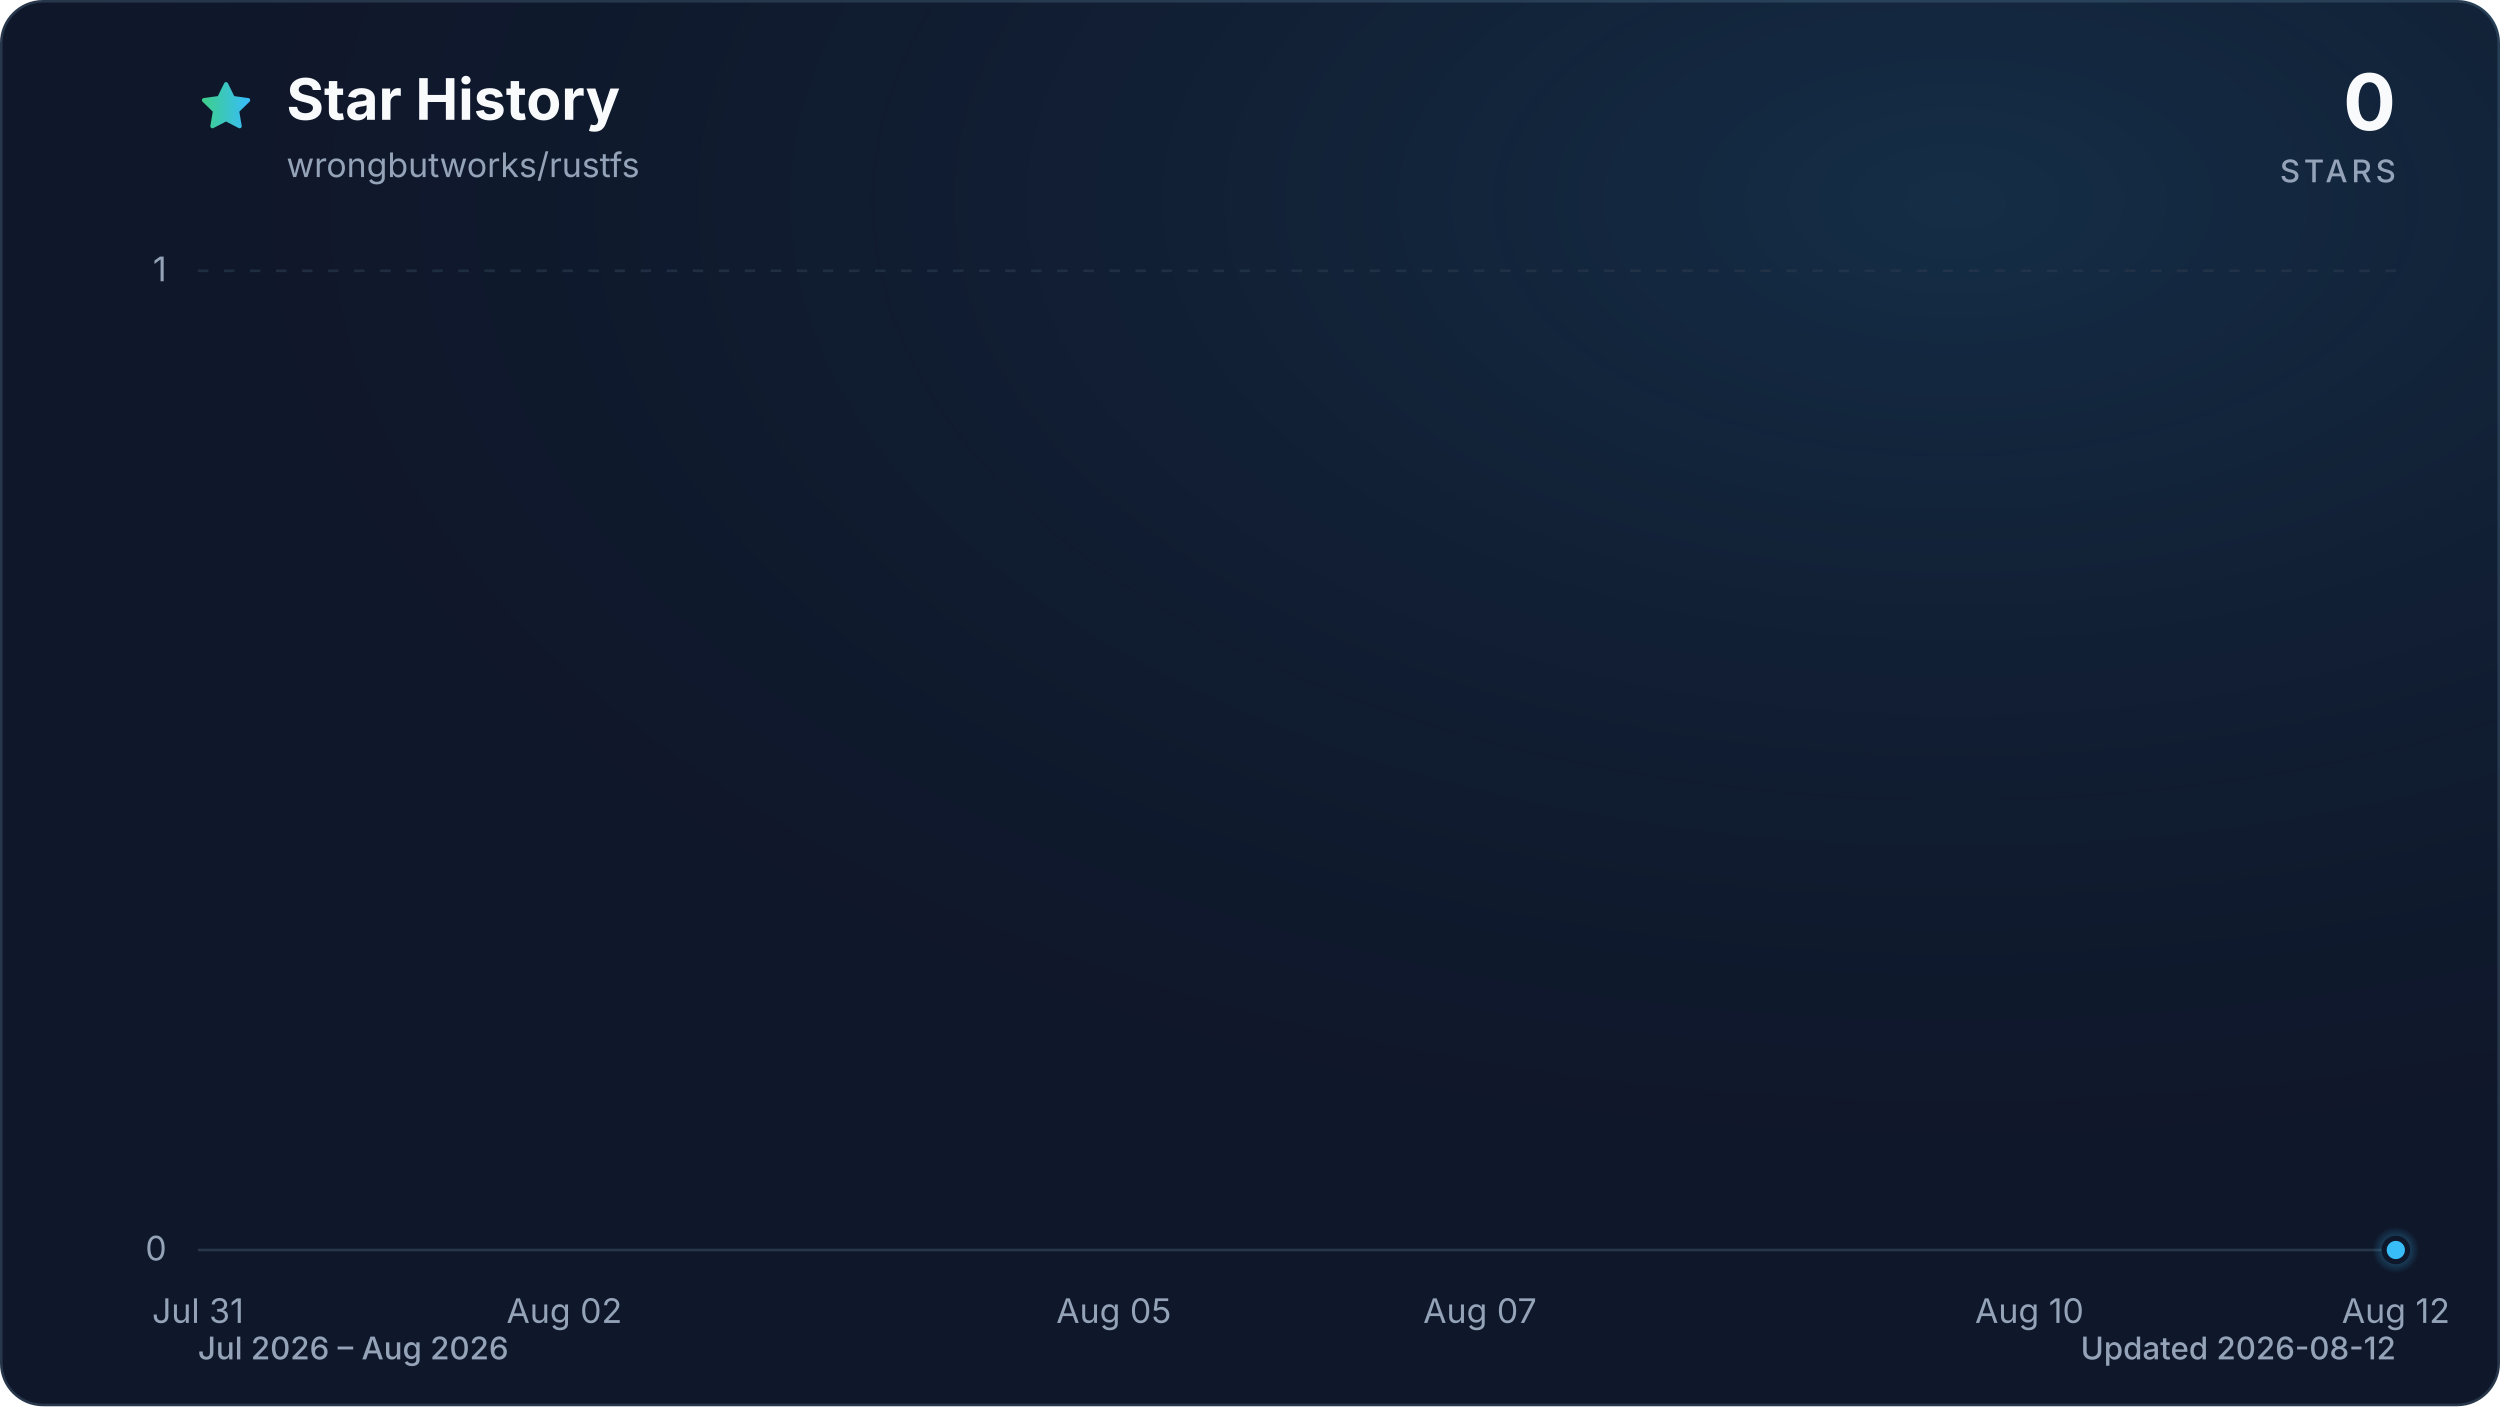
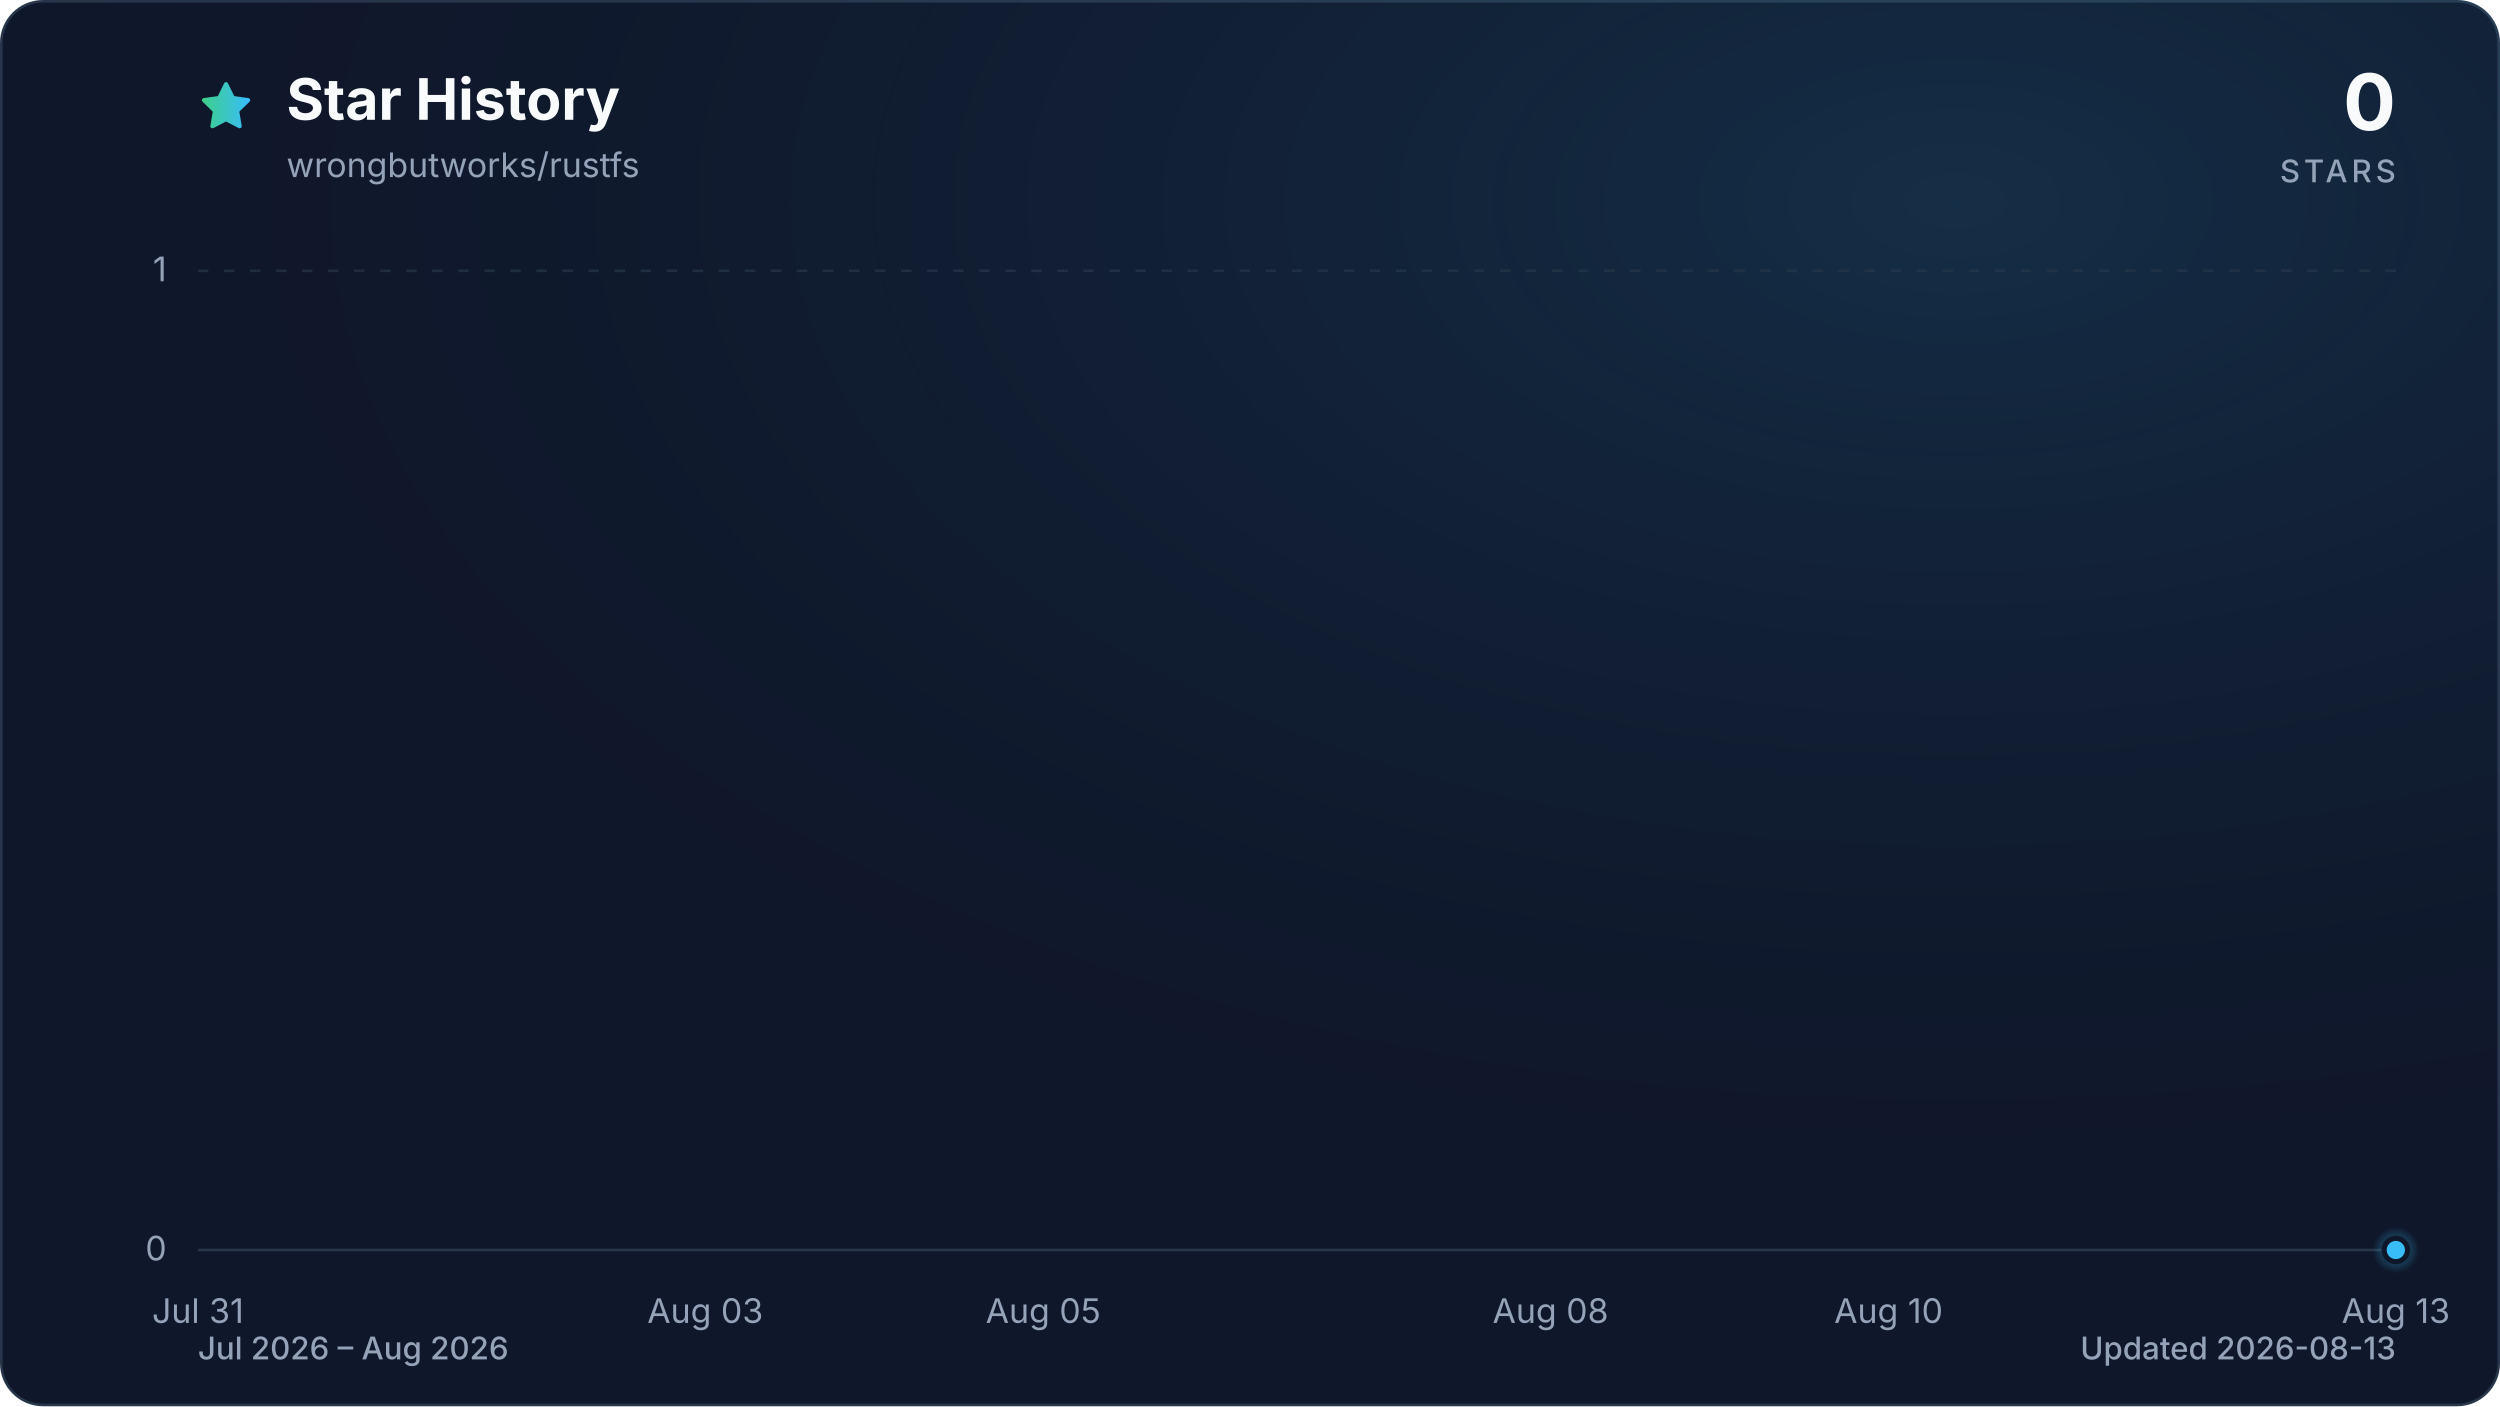
<svg xmlns="http://www.w3.org/2000/svg" viewBox="0 0 960 540" role="img" aria-labelledby="title description" data-style="gradient" data-variant="glow" data-animated="true">
  <defs>
    <linearGradient id="trend" x1="0" y1="0" x2="1" y2="0">
      <stop offset="0%" stop-color="#3ecf8e" />
      <stop offset="100%" stop-color="#38bdf8" />
    </linearGradient>
    <linearGradient id="area" x1="0" y1="0" x2="0" y2="1">
      <stop offset="0%" stop-color="#3ecf8e" stop-opacity="0.30" />
      <stop offset="55%" stop-color="#38bdf8" stop-opacity="0.10" />
      <stop offset="100%" stop-color="#38bdf8" stop-opacity="0.01" />
    </linearGradient>
    <radialGradient id="marker-halo" cx="50%" cy="50%" r="50%">
      <stop offset="0%" stop-color="#38bdf8" stop-opacity="0.55" />
      <stop offset="100%" stop-color="#38bdf8" stop-opacity="0" />
    </radialGradient>
    <radialGradient id="surface-glow" cx="78%" cy="14%" r="80%">
      <stop offset="0%" stop-color="#38bdf8" stop-opacity="0.14" />
      <stop offset="100%" stop-color="#0f172a" stop-opacity="0" />
    </radialGradient>
    <filter id="trend-glow" x="-20%" y="-20%" width="140%" height="140%">
      <feGaussianBlur stdDeviation="7" />
    </filter>
  </defs>
  <style>
.trend-enter{transform-box:fill-box;transform-origin:center;animation:trend-enter 520ms cubic-bezier(0.16,1,0.3,1)}
.marker-enter{transform-box:fill-box;transform-origin:center;animation:marker-enter 320ms cubic-bezier(0.16,1,0.3,1) 200ms both}
.marker-pulse{transform-box:fill-box;transform-origin:center;animation:marker-pulse 2.6s ease-out infinite}
@keyframes trend-enter{from{opacity:.35;transform:translateY(10px)}to{opacity:1;transform:translateY(0)}}
@keyframes marker-enter{from{opacity:0;transform:scale(.4)}to{opacity:1;transform:scale(1)}}
@keyframes marker-pulse{0%{opacity:.5;transform:scale(.7)}70%,100%{opacity:0;transform:scale(2.1)}}
@media (prefers-reduced-motion:reduce){.trend-enter,.marker-enter,.marker-pulse{animation:none!important}}
@media (prefers-reduced-motion:reduce){.marker-pulse{opacity:0}}
</style>
  <rect x="0.5" y="0.5" width="959" height="539" fill="#0f172a" stroke="#27364a" stroke-width="1" rx="16" />
  <rect width="960" height="540" fill="url(#surface-glow)" rx="16" />
  <path d="M12 2.6l2.9 5.9 6.5.9-4.7 4.6 1.1 6.5-5.8-3-5.8 3 1.1-6.5-4.7-4.6 6.5-.9L12 2.6Z" transform="translate(76 30) scale(.9)" fill="url(#trend)" stroke="url(#trend)" stroke-width="1.8" stroke-linejoin="round" aria-hidden="true" />
  <text x="110" y="46" fill="#f8fafc" font-family="ui-sans-serif, system-ui, -apple-system, BlinkMacSystemFont, 'Segoe UI', sans-serif" font-size="22" font-weight="700">Star History</text>
  <text x="110" y="68" fill="#94a3b8" font-family="ui-sans-serif, system-ui, -apple-system, BlinkMacSystemFont, 'Segoe UI', sans-serif" font-size="13">wrongbutworks/rustfs</text>
  <text x="920" y="50" fill="#f8fafc" font-family="ui-sans-serif, system-ui, -apple-system, BlinkMacSystemFont, 'Segoe UI', sans-serif" font-size="30" font-weight="700" text-anchor="end">0</text>
  <text x="920" y="70" fill="#94a3b8" font-family="ui-sans-serif, system-ui, -apple-system, BlinkMacSystemFont, 'Segoe UI', sans-serif" font-size="12" font-weight="500" letter-spacing="1.5" text-anchor="end">STARS</text>
  <line x1="76" y1="480.0" x2="920" y2="480.0" stroke="#27364a" stroke-width="1" stroke-dasharray="0" opacity="1" />
  <text x="64" y="484.0" fill="#94a3b8" font-family="ui-sans-serif, system-ui, -apple-system, BlinkMacSystemFont, 'Segoe UI', sans-serif" font-size="13" text-anchor="end">0</text>
  <line x1="76" y1="104.0" x2="920" y2="104.0" stroke="#27364a" stroke-width="1" stroke-dasharray="4 6" opacity="0.7" />
  <text x="64" y="108.0" fill="#94a3b8" font-family="ui-sans-serif, system-ui, -apple-system, BlinkMacSystemFont, 'Segoe UI', sans-serif" font-size="13" text-anchor="end">1</text>
  <text x="76.0" y="508" fill="#94a3b8" font-family="ui-sans-serif, system-ui, -apple-system, BlinkMacSystemFont, 'Segoe UI', sans-serif" font-size="13" text-anchor="middle">Jul 31</text>
-   <text x="216.7" y="508" fill="#94a3b8" font-family="ui-sans-serif, system-ui, -apple-system, BlinkMacSystemFont, 'Segoe UI', sans-serif" font-size="13" text-anchor="middle">Aug 02</text>
-   <text x="427.7" y="508" fill="#94a3b8" font-family="ui-sans-serif, system-ui, -apple-system, BlinkMacSystemFont, 'Segoe UI', sans-serif" font-size="13" text-anchor="middle">Aug 05</text>
-   <text x="568.3" y="508" fill="#94a3b8" font-family="ui-sans-serif, system-ui, -apple-system, BlinkMacSystemFont, 'Segoe UI', sans-serif" font-size="13" text-anchor="middle">Aug 07</text>
-   <text x="779.3" y="508" fill="#94a3b8" font-family="ui-sans-serif, system-ui, -apple-system, BlinkMacSystemFont, 'Segoe UI', sans-serif" font-size="13" text-anchor="middle">Aug 10</text>
-   <text x="920.0" y="508" fill="#94a3b8" font-family="ui-sans-serif, system-ui, -apple-system, BlinkMacSystemFont, 'Segoe UI', sans-serif" font-size="13" text-anchor="middle">Aug 12</text>
+   <text x="270.8" y="508" fill="#94a3b8" font-family="ui-sans-serif, system-ui, -apple-system, BlinkMacSystemFont, 'Segoe UI', sans-serif" font-size="13" text-anchor="middle">Aug 03</text>
+   <text x="400.6" y="508" fill="#94a3b8" font-family="ui-sans-serif, system-ui, -apple-system, BlinkMacSystemFont, 'Segoe UI', sans-serif" font-size="13" text-anchor="middle">Aug 05</text>
+   <text x="595.4" y="508" fill="#94a3b8" font-family="ui-sans-serif, system-ui, -apple-system, BlinkMacSystemFont, 'Segoe UI', sans-serif" font-size="13" text-anchor="middle">Aug 08</text>
+   <text x="725.2" y="508" fill="#94a3b8" font-family="ui-sans-serif, system-ui, -apple-system, BlinkMacSystemFont, 'Segoe UI', sans-serif" font-size="13" text-anchor="middle">Aug 10</text>
+   <text x="920.0" y="508" fill="#94a3b8" font-family="ui-sans-serif, system-ui, -apple-system, BlinkMacSystemFont, 'Segoe UI', sans-serif" font-size="13" text-anchor="middle">Aug 13</text>
  <g class="trend-enter">
-     <path d="M 76.0 480.0 C 99.4 480.0, 122.9 480.0, 146.3 480.0 C 169.8 480.0, 193.2 480.0, 216.7 480.0 C 240.1 480.0, 263.6 480.0, 287.0 480.0 C 310.4 480.0, 333.9 480.0, 357.3 480.0 C 380.8 480.0, 404.2 480.0, 427.7 480.0 C 451.1 480.0, 474.6 480.0, 498.0 480.0 C 521.4 480.0, 544.9 480.0, 568.3 480.0 C 591.8 480.0, 615.2 480.0, 638.7 480.0 C 662.1 480.0, 685.6 480.0, 709.0 480.0 C 732.4 480.0, 755.9 480.0, 779.3 480.0 C 802.8 480.0, 826.2 480.0, 849.7 480.0 C 873.1 480.0, 896.6 480.0, 920.0 480.0 L 920.0 480.0 L 76.0 480.0 Z" fill="url(#area)" />
-     <path d="M 76.0 480.0 C 99.4 480.0, 122.9 480.0, 146.3 480.0 C 169.8 480.0, 193.2 480.0, 216.7 480.0 C 240.1 480.0, 263.6 480.0, 287.0 480.0 C 310.4 480.0, 333.9 480.0, 357.3 480.0 C 380.8 480.0, 404.2 480.0, 427.7 480.0 C 451.1 480.0, 474.6 480.0, 498.0 480.0 C 521.4 480.0, 544.9 480.0, 568.3 480.0 C 591.8 480.0, 615.2 480.0, 638.7 480.0 C 662.1 480.0, 685.6 480.0, 709.0 480.0 C 732.4 480.0, 755.9 480.0, 779.3 480.0 C 802.8 480.0, 826.2 480.0, 849.7 480.0 C 873.1 480.0, 896.6 480.0, 920.0 480.0" fill="none" stroke="url(#trend)" stroke-width="12" stroke-linecap="round" stroke-linejoin="round" opacity="0.16" filter="url(#trend-glow)" />
-     <path d="M 76.0 480.0 C 99.4 480.0, 122.9 480.0, 146.3 480.0 C 169.8 480.0, 193.2 480.0, 216.7 480.0 C 240.1 480.0, 263.6 480.0, 287.0 480.0 C 310.4 480.0, 333.9 480.0, 357.3 480.0 C 380.8 480.0, 404.2 480.0, 427.7 480.0 C 451.1 480.0, 474.6 480.0, 498.0 480.0 C 521.4 480.0, 544.9 480.0, 568.3 480.0 C 591.8 480.0, 615.2 480.0, 638.7 480.0 C 662.1 480.0, 685.6 480.0, 709.0 480.0 C 732.4 480.0, 755.9 480.0, 779.3 480.0 C 802.8 480.0, 826.2 480.0, 849.7 480.0 C 873.1 480.0, 896.6 480.0, 920.0 480.0" fill="none" stroke="url(#trend)" stroke-width="3" stroke-linecap="round" stroke-linejoin="round" />
+     <path d="M 76.0 480.0 C 97.6 480.0, 119.3 480.0, 140.9 480.0 C 162.6 480.0, 184.2 480.0, 205.8 480.0 C 227.5 480.0, 249.1 480.0, 270.8 480.0 C 292.4 480.0, 314.1 480.0, 335.7 480.0 C 357.3 480.0, 379.0 480.0, 400.6 480.0 C 422.3 480.0, 443.9 480.0, 465.5 480.0 C 487.2 480.0, 508.8 480.0, 530.5 480.0 C 552.1 480.0, 573.7 480.0, 595.4 480.0 C 617.0 480.0, 638.7 480.0, 660.3 480.0 C 681.9 480.0, 703.6 480.0, 725.2 480.0 C 746.9 480.0, 768.5 480.0, 790.2 480.0 C 811.8 480.0, 833.4 480.0, 855.1 480.0 C 876.7 480.0, 898.4 480.0, 920.0 480.0 L 920.0 480.0 L 76.0 480.0 Z" fill="url(#area)" />
+     <path d="M 76.0 480.0 C 97.6 480.0, 119.3 480.0, 140.9 480.0 C 162.6 480.0, 184.2 480.0, 205.8 480.0 C 227.5 480.0, 249.1 480.0, 270.8 480.0 C 292.4 480.0, 314.1 480.0, 335.7 480.0 C 357.3 480.0, 379.0 480.0, 400.6 480.0 C 422.3 480.0, 443.9 480.0, 465.5 480.0 C 487.2 480.0, 508.8 480.0, 530.5 480.0 C 552.1 480.0, 573.7 480.0, 595.4 480.0 C 617.0 480.0, 638.7 480.0, 660.3 480.0 C 681.9 480.0, 703.6 480.0, 725.2 480.0 C 746.9 480.0, 768.5 480.0, 790.2 480.0 C 811.8 480.0, 833.4 480.0, 855.1 480.0 C 876.7 480.0, 898.4 480.0, 920.0 480.0" fill="none" stroke="url(#trend)" stroke-width="12" stroke-linecap="round" stroke-linejoin="round" opacity="0.16" filter="url(#trend-glow)" />
+     <path d="M 76.0 480.0 C 97.6 480.0, 119.3 480.0, 140.9 480.0 C 162.6 480.0, 184.2 480.0, 205.8 480.0 C 227.5 480.0, 249.1 480.0, 270.8 480.0 C 292.4 480.0, 314.1 480.0, 335.7 480.0 C 357.3 480.0, 379.0 480.0, 400.6 480.0 C 422.3 480.0, 443.9 480.0, 465.5 480.0 C 487.2 480.0, 508.8 480.0, 530.5 480.0 C 552.1 480.0, 573.7 480.0, 595.4 480.0 C 617.0 480.0, 638.7 480.0, 660.3 480.0 C 681.9 480.0, 703.6 480.0, 725.2 480.0 C 746.9 480.0, 768.5 480.0, 790.2 480.0 C 811.8 480.0, 833.4 480.0, 855.1 480.0 C 876.7 480.0, 898.4 480.0, 920.0 480.0" fill="none" stroke="url(#trend)" stroke-width="3" stroke-linecap="round" stroke-linejoin="round" />
  </g>
  <g class="marker-enter">
    <circle class="marker-pulse" cx="920.0" cy="480.0" r="9" fill="url(#marker-halo)" />
    <circle cx="920.0" cy="480.0" r="4.5" fill="#38bdf8" stroke="#0f172a" stroke-width="2" />
  </g>
  <text x="76" y="522" fill="#94a3b8" font-family="ui-sans-serif, system-ui, -apple-system, BlinkMacSystemFont, 'Segoe UI', sans-serif" font-size="12" font-weight="500">Jul 2026 – Aug 2026</text>
-   <text x="920" y="522" fill="#94a3b8" font-family="ui-sans-serif, system-ui, -apple-system, BlinkMacSystemFont, 'Segoe UI', sans-serif" font-size="12" font-weight="500" text-anchor="end">Updated 2026-08-12</text>
+   <text x="920" y="522" fill="#94a3b8" font-family="ui-sans-serif, system-ui, -apple-system, BlinkMacSystemFont, 'Segoe UI', sans-serif" font-size="12" font-weight="500" text-anchor="end">Updated 2026-08-13</text>
</svg>
